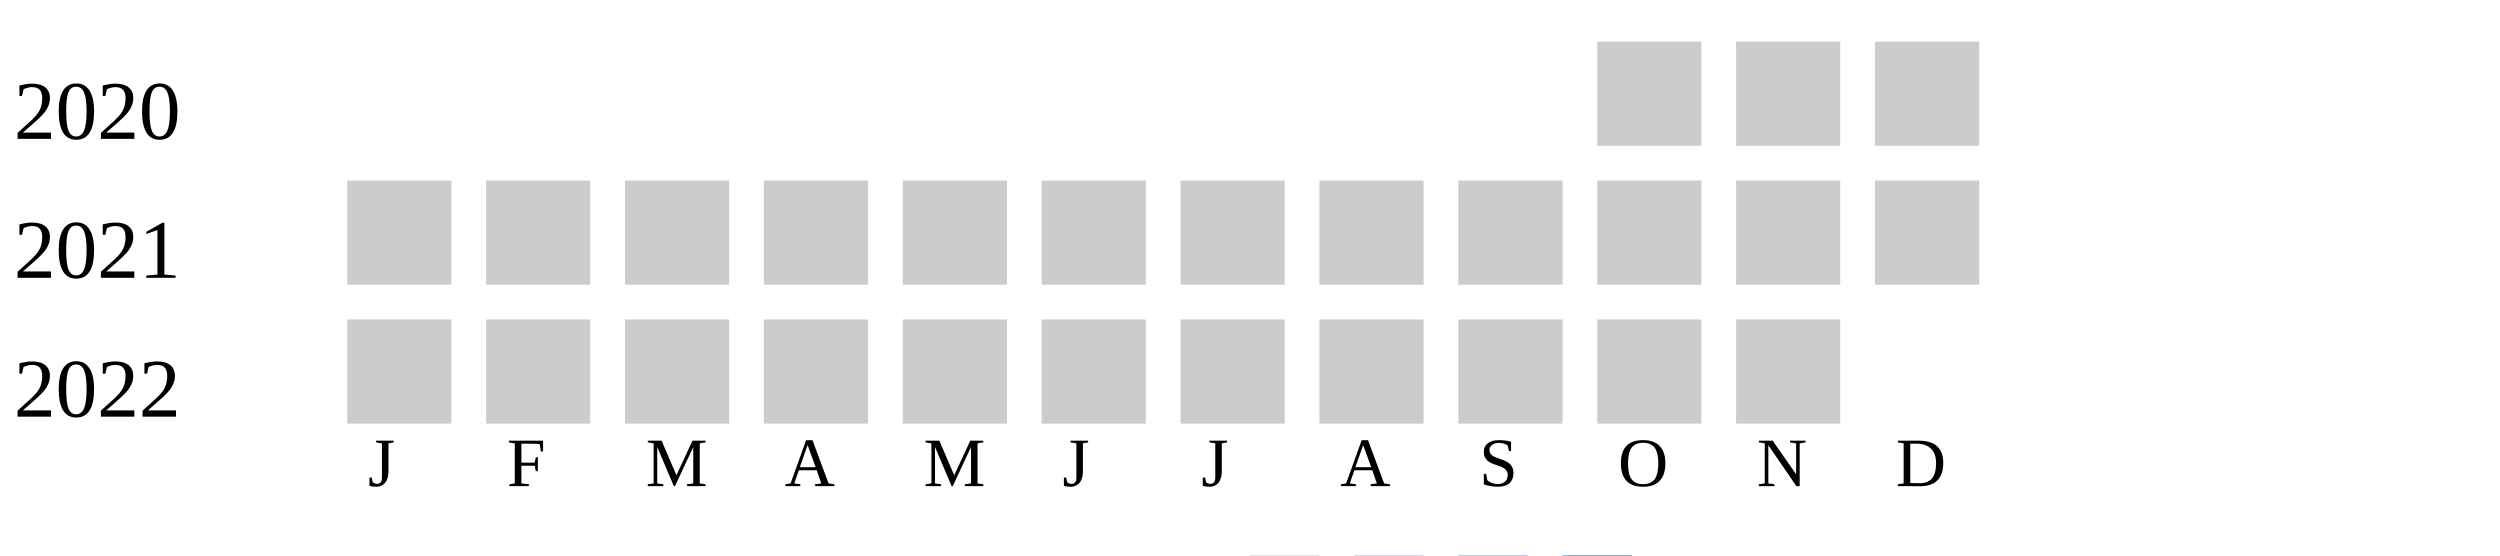
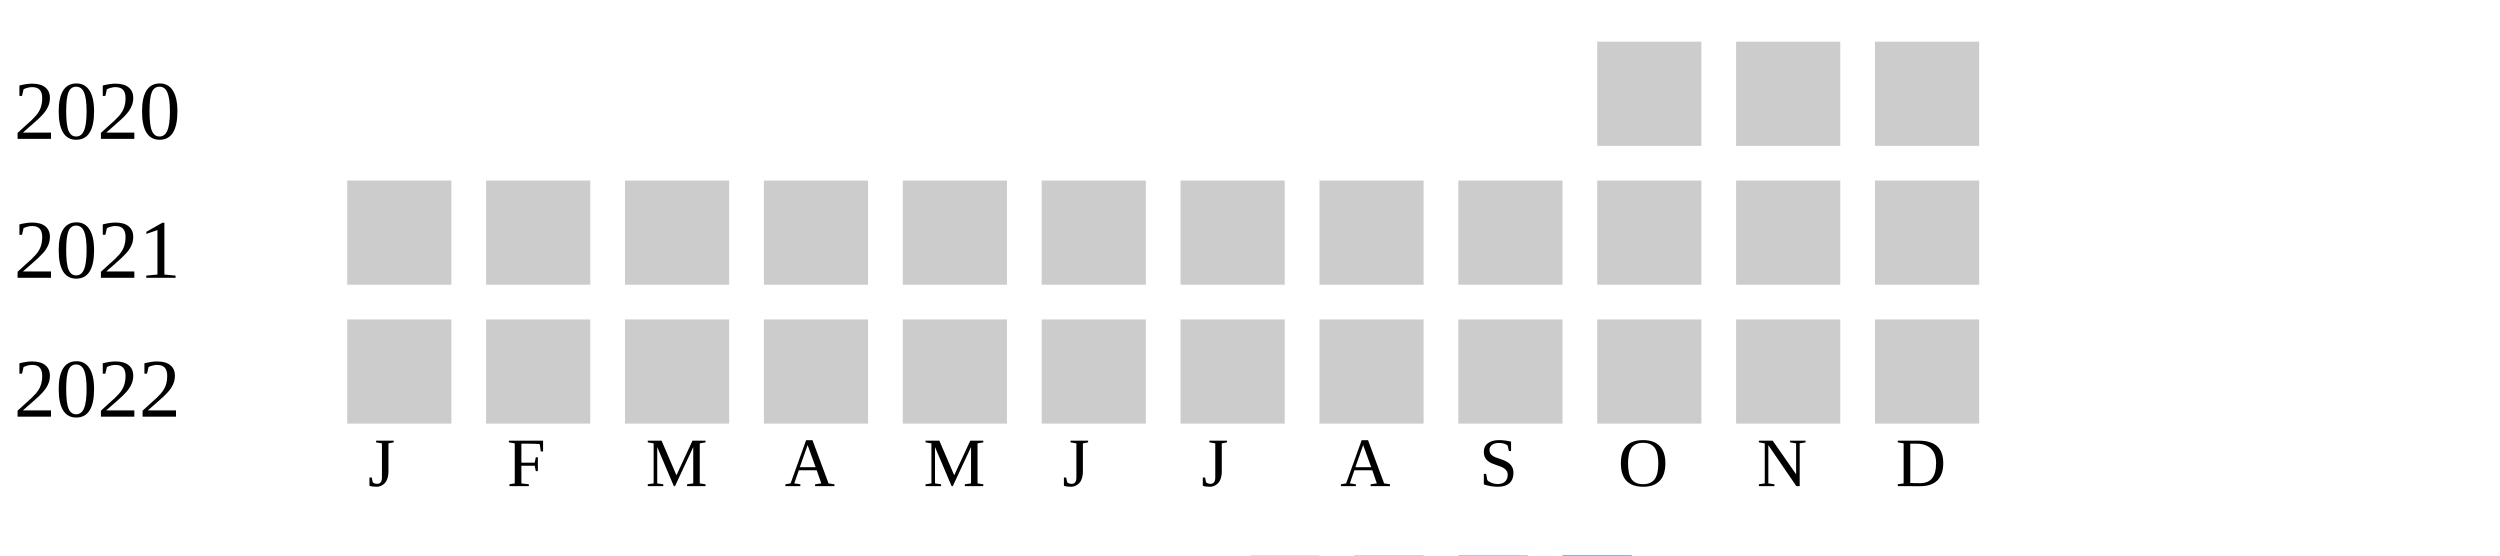
<svg xmlns="http://www.w3.org/2000/svg" width="360" height="80">
  <g transform="translate(0 0)">
    <text x="2" y="20">2020</text>
    <rect x="230" y="6" width="15" height="15" fill="#cccccc" />
    <rect x="250" y="6" width="15" height="15" fill="#cccccc" />
    <rect x="270" y="6" width="15" height="15" fill="#cccccc" />
  </g>
  <g transform="translate(0 20)">
    <text x="2" y="20">2021</text>
    <rect x="50" y="6" width="15" height="15" fill="#cccccc" />
    <rect x="70" y="6" width="15" height="15" fill="#cccccc" />
    <rect x="90" y="6" width="15" height="15" fill="#cccccc" />
    <rect x="110" y="6" width="15" height="15" fill="#cccccc" />
    <rect x="130" y="6" width="15" height="15" fill="#cccccc" />
    <rect x="150" y="6" width="15" height="15" fill="#cccccc" />
    <rect x="170" y="6" width="15" height="15" fill="#cccccc" />
    <rect x="190" y="6" width="15" height="15" fill="#cccccc" />
    <rect x="210" y="6" width="15" height="15" fill="#cccccc" />
    <rect x="230" y="6" width="15" height="15" fill="#cccccc" />
    <rect x="250" y="6" width="15" height="15" fill="#cccccc" />
    <rect x="270" y="6" width="15" height="15" fill="#cccccc" />
  </g>
  <g transform="translate(0 40)">
    <text x="2" y="20">2022</text>
    <rect x="50" y="6" width="15" height="15" fill="#cccccc" />
    <rect x="70" y="6" width="15" height="15" fill="#cccccc" />
    <rect x="90" y="6" width="15" height="15" fill="#cccccc" />
    <rect x="110" y="6" width="15" height="15" fill="#cccccc" />
    <rect x="130" y="6" width="15" height="15" fill="#cccccc" />
    <rect x="150" y="6" width="15" height="15" fill="#cccccc" />
    <rect x="170" y="6" width="15" height="15" fill="#cccccc" />
    <rect x="190" y="6" width="15" height="15" fill="#cccccc" />
    <rect x="210" y="6" width="15" height="15" fill="#cccccc" />
    <rect x="230" y="6" width="15" height="15" fill="#cccccc" />
    <rect x="250" y="6" width="15" height="15" fill="#cccccc" />
+     <rect x="270" y="6" width="15" height="15" fill="#cccccc" />
  </g>
  <text style="font-size: 10px; text-align: center" x="53" y="70">J</text>
  <text style="font-size: 10px; text-align: center" x="73" y="70">F</text>
  <text style="font-size: 10px; text-align: center" x="93" y="70">M</text>
  <text style="font-size: 10px; text-align: center" x="113" y="70">A</text>
  <text style="font-size: 10px; text-align: center" x="133" y="70">M</text>
  <text style="font-size: 10px; text-align: center" x="153" y="70">J</text>
  <text style="font-size: 10px; text-align: center" x="173" y="70">J</text>
  <text style="font-size: 10px; text-align: center" x="193" y="70">A</text>
  <text style="font-size: 10px; text-align: center" x="213" y="70">S</text>
  <text style="font-size: 10px; text-align: center" x="233" y="70">O</text>
  <text style="font-size: 10px; text-align: center" x="253" y="70">N</text>
  <text style="font-size: 10px; text-align: center" x="273" y="70">D</text>
  <text style="font-size: 10px;" x="155" y="89">Less</text>
  <rect fill="#b9bdc6" width="10" height="10" x="180" y="80" />
  <rect fill="#919fba" width="10" height="10" x="195" y="80" />
  <rect fill="#6882ae" width="10" height="10" x="210" y="80" />
  <rect fill="#005a9c" width="10" height="10" x="225" y="80" />
  <text x="240" y="89" style="font-size: 10px;">More</text>
</svg>
